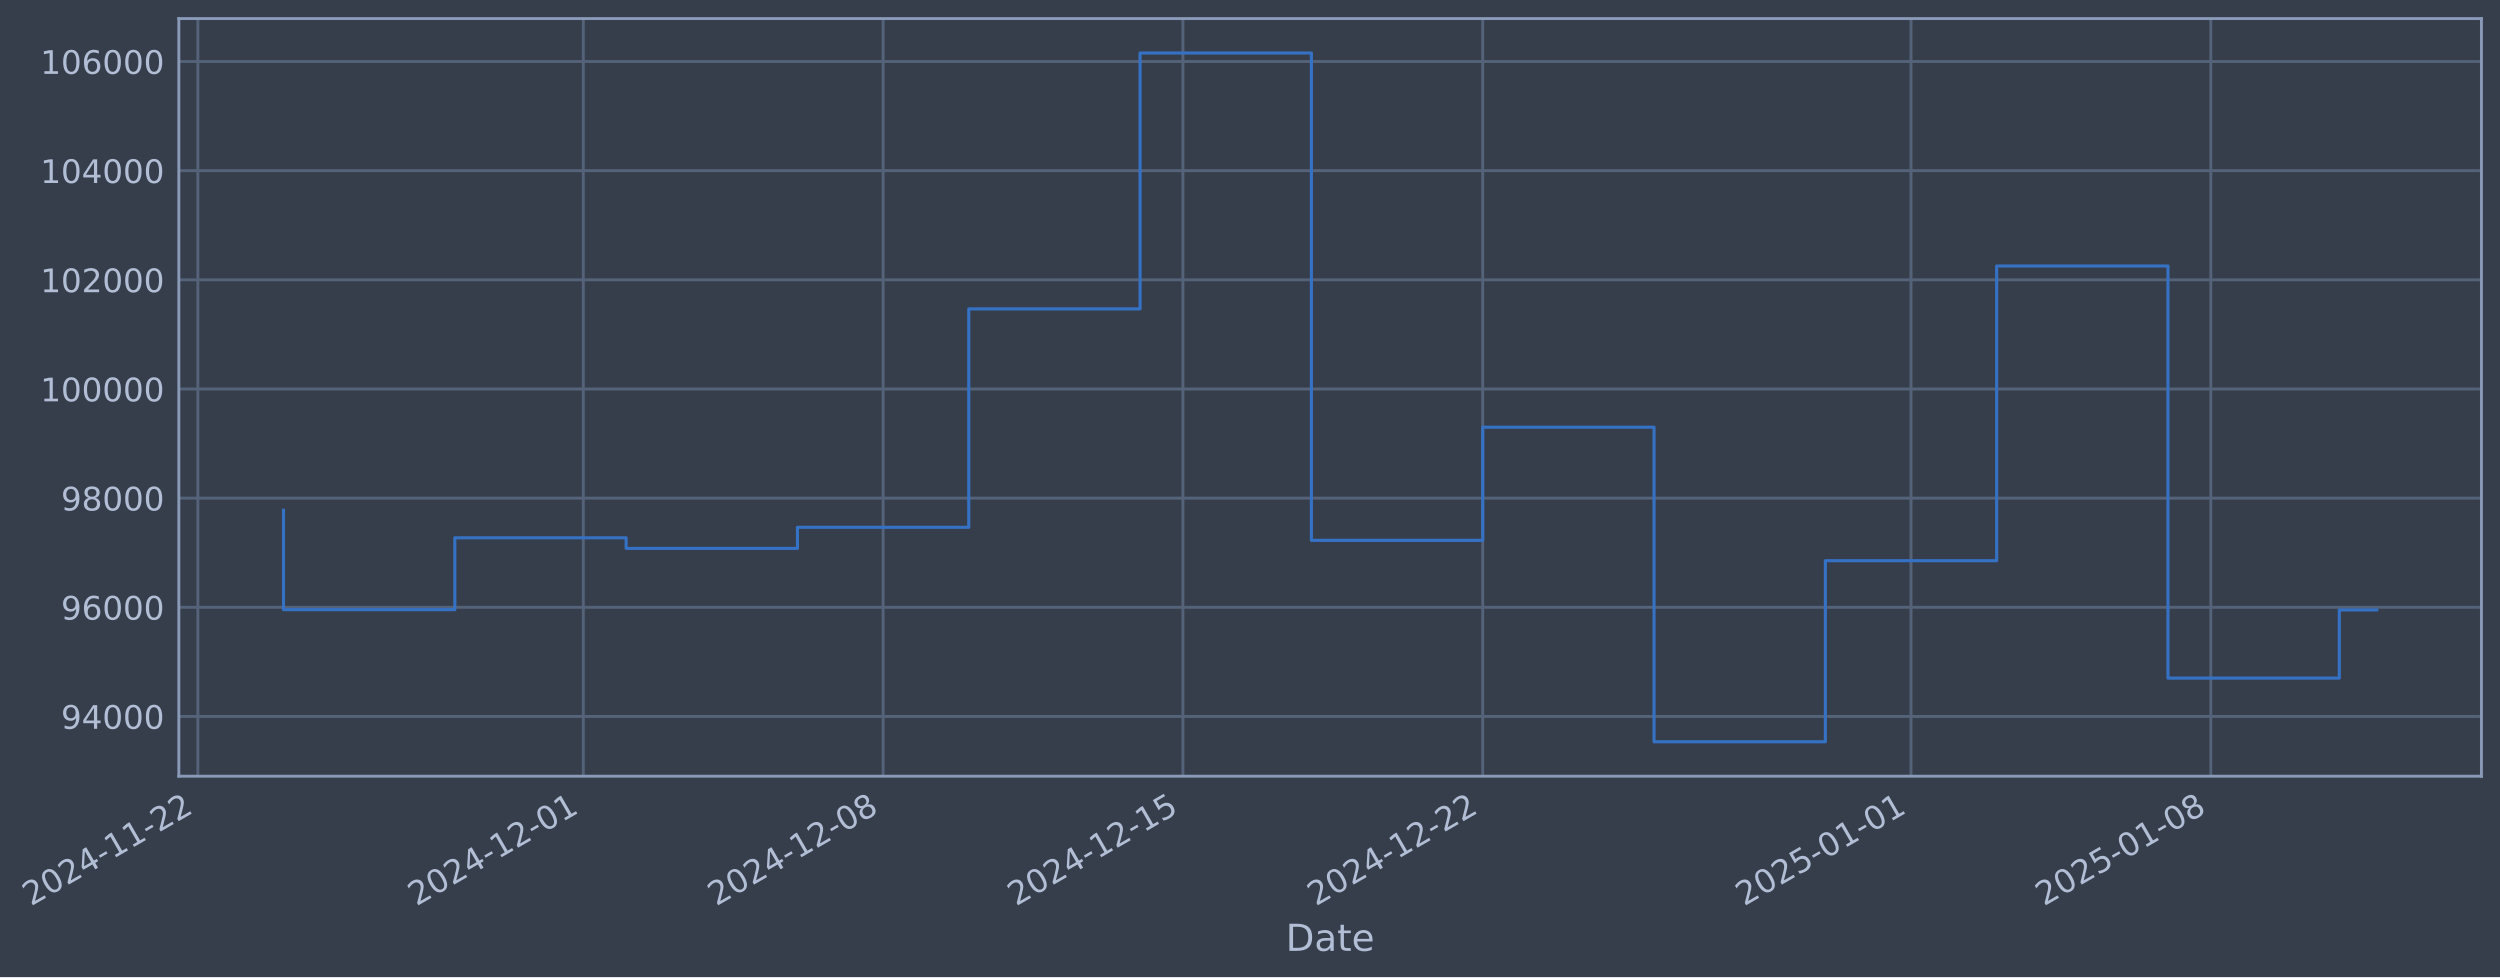
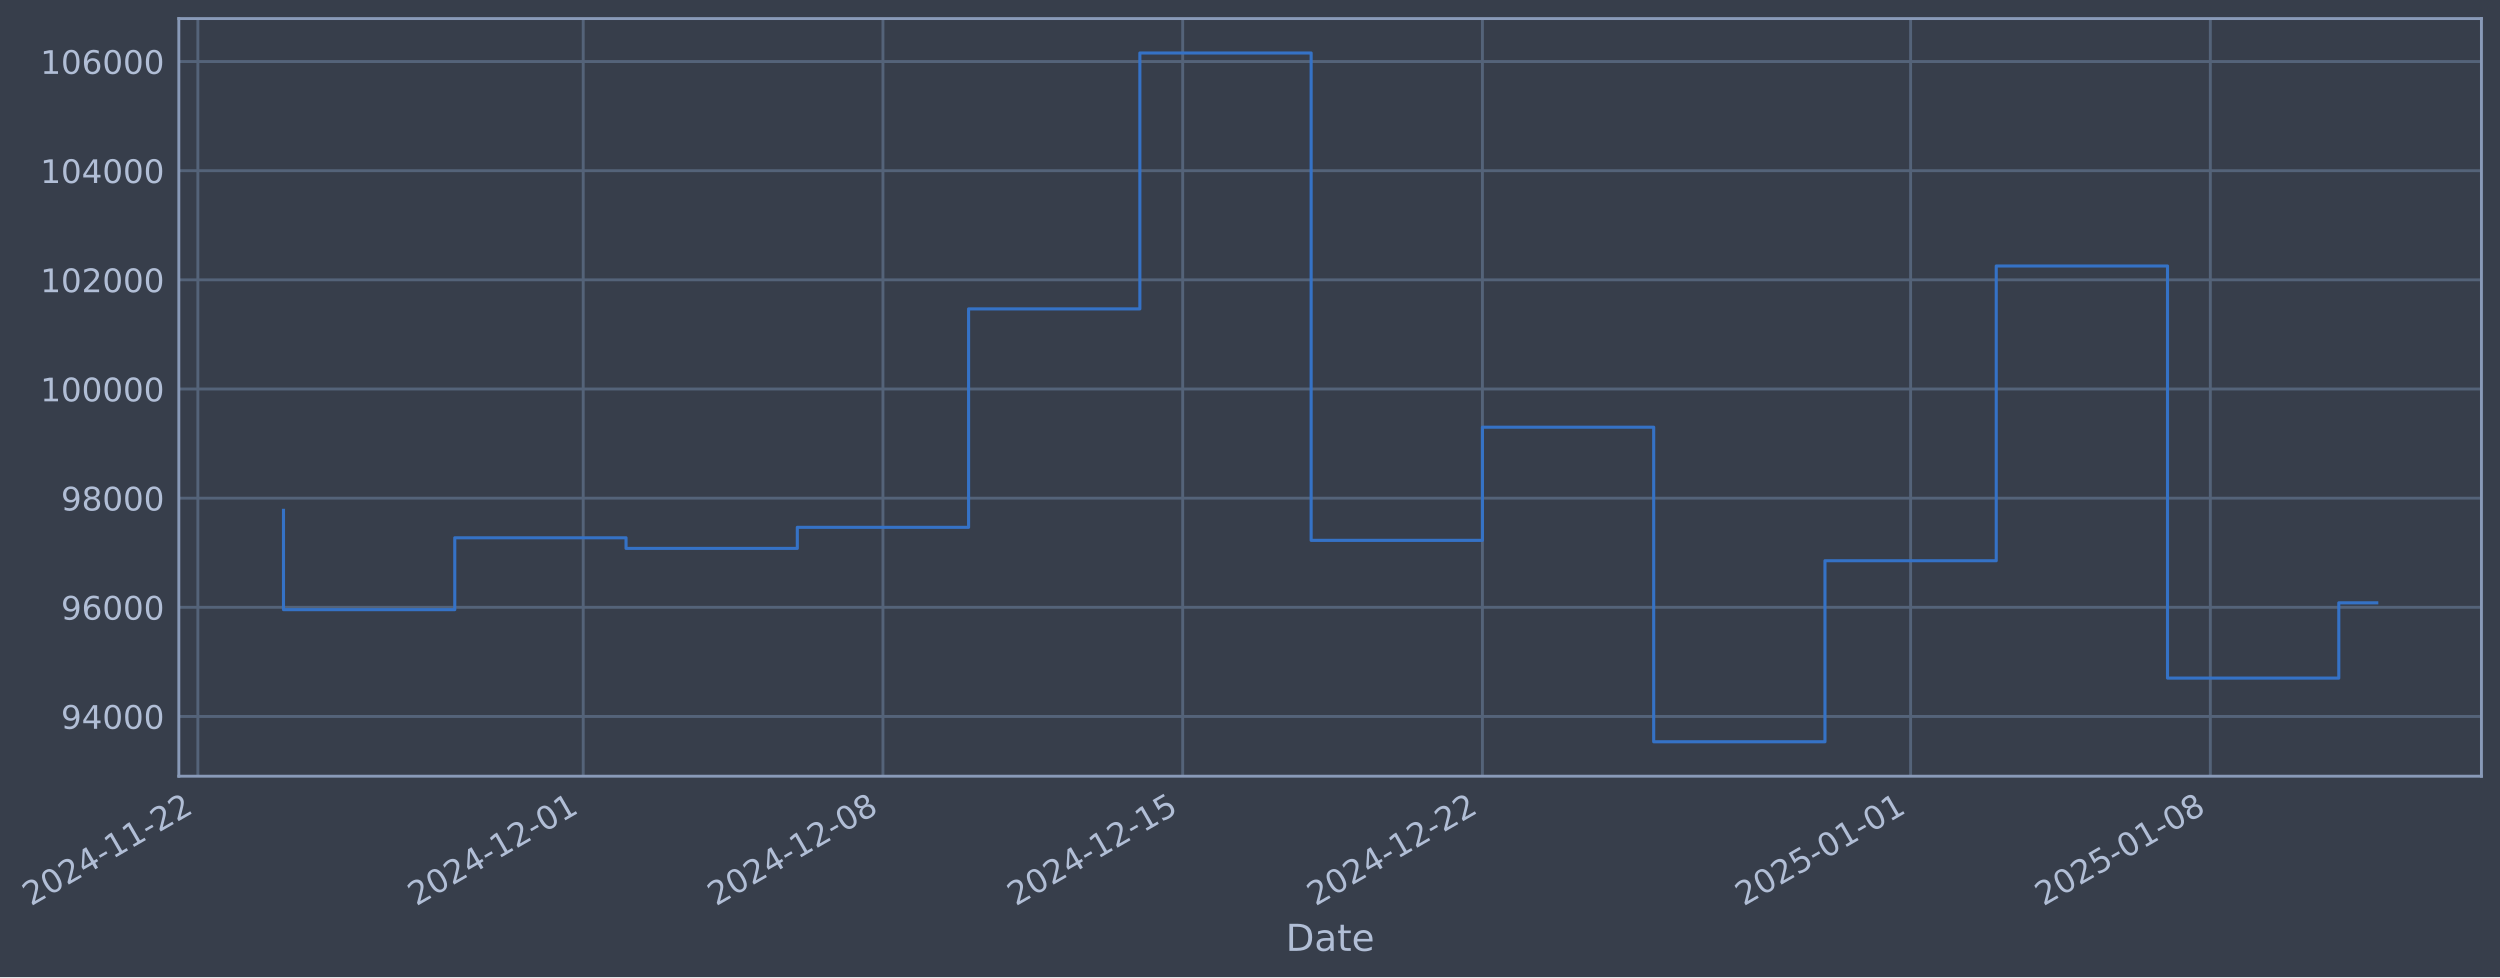
- <svg xmlns="http://www.w3.org/2000/svg" xmlns:xlink="http://www.w3.org/1999/xlink" width="969.343pt" height="378.87pt" viewBox="0 0 969.343 378.87" version="1.1">
+ <svg xmlns="http://www.w3.org/2000/svg" xmlns:xlink="http://www.w3.org/1999/xlink" width="969.335pt" height="378.87pt" viewBox="0 0 969.335 378.87" version="1.1">
  <defs>
    <style type="text/css">*{stroke-linejoin: round; stroke-linecap: butt}</style>
  </defs>
  <g id="figure_1">
    <g id="patch_1">
-       <path d="M 0 378.87  L 969.343 378.87  L 969.343 0  L 0 0  z " style="fill: #373e4b" />
+       <path d="M 0 378.87  L 969.335 378.87  L 969.335 0  L 0 0  z " style="fill: #373e4b" />
    </g>
    <g id="axes_1">
      <g id="patch_2">
-         <path d="M 69.343 300.96  L 962.143 300.96  L 962.143 7.2  L 69.343 7.2  z " style="fill: #373e4b" />
+         <path d="M 69.335 300.96  L 962.135 300.96  L 962.135 7.2  L 69.335 7.2  z " style="fill: #373e4b" />
      </g>
      <g id="matplotlib.axis_1">
        <g id="xtick_1">
          <g id="line2d_1">
-             <path d="M 76.713 300.96  L 76.713 7.2  " clip-path="url(#pb6ed8efe00)" style="fill: none; stroke: #546379; stroke-width: 1.12; stroke-linecap: square" />
+             <path d="M 76.713 300.96  L 76.713 7.2  " clip-path="url(#pbb7e78d494)" style="fill: none; stroke: #546379; stroke-width: 1.12; stroke-linecap: square" />
          </g>
          <g id="line2d_2" />
          <g id="text_1">
            <g style="fill: #b1bed6" transform="translate(11.98702 351.4642) rotate(-30) scale(0.126 -0.126)">
              <defs>
                <path id="DejaVuSans-32" d="M 1228 531  L 3431 531  L 3431 0  L 469 0  L 469 531  Q 828 903 1448 1529  Q 2069 2156 2228 2338  Q 2531 2678 2651 2914  Q 2772 3150 2772 3378  Q 2772 3750 2511 3984  Q 2250 4219 1831 4219  Q 1534 4219 1204 4116  Q 875 4013 500 3803  L 500 4441  Q 881 4594 1212 4672  Q 1544 4750 1819 4750  Q 2544 4750 2975 4387  Q 3406 4025 3406 3419  Q 3406 3131 3298 2873  Q 3191 2616 2906 2266  Q 2828 2175 2409 1742  Q 1991 1309 1228 531  z " transform="scale(0.015625)" />
                <path id="DejaVuSans-30" d="M 2034 4250  Q 1547 4250 1301 3770  Q 1056 3291 1056 2328  Q 1056 1369 1301 889  Q 1547 409 2034 409  Q 2525 409 2770 889  Q 3016 1369 3016 2328  Q 3016 3291 2770 3770  Q 2525 4250 2034 4250  z M 2034 4750  Q 2819 4750 3233 4129  Q 3647 3509 3647 2328  Q 3647 1150 3233 529  Q 2819 -91 2034 -91  Q 1250 -91 836 529  Q 422 1150 422 2328  Q 422 3509 836 4129  Q 1250 4750 2034 4750  z " transform="scale(0.015625)" />
                <path id="DejaVuSans-34" d="M 2419 4116  L 825 1625  L 2419 1625  L 2419 4116  z M 2253 4666  L 3047 4666  L 3047 1625  L 3713 1625  L 3713 1100  L 3047 1100  L 3047 0  L 2419 0  L 2419 1100  L 313 1100  L 313 1709  L 2253 4666  z " transform="scale(0.015625)" />
                <path id="DejaVuSans-2d" d="M 313 2009  L 1997 2009  L 1997 1497  L 313 1497  L 313 2009  z " transform="scale(0.015625)" />
                <path id="DejaVuSans-31" d="M 794 531  L 1825 531  L 1825 4091  L 703 3866  L 703 4441  L 1819 4666  L 2450 4666  L 2450 531  L 3481 531  L 3481 0  L 794 0  L 794 531  z " transform="scale(0.015625)" />
              </defs>
              <use xlink:href="#DejaVuSans-32" />
              <use xlink:href="#DejaVuSans-30" transform="translate(63.62305 0)" />
              <use xlink:href="#DejaVuSans-32" transform="translate(127.2461 0)" />
              <use xlink:href="#DejaVuSans-34" transform="translate(190.8691 0)" />
              <use xlink:href="#DejaVuSans-2d" transform="translate(254.4922 0)" />
              <use xlink:href="#DejaVuSans-31" transform="translate(290.5762 0)" />
              <use xlink:href="#DejaVuSans-31" transform="translate(354.1992 0)" />
              <use xlink:href="#DejaVuSans-2d" transform="translate(417.8223 0)" />
              <use xlink:href="#DejaVuSans-32" transform="translate(453.9062 0)" />
              <use xlink:href="#DejaVuSans-32" transform="translate(517.5293 0)" />
            </g>
          </g>
        </g>
        <g id="xtick_2">
          <g id="line2d_3">
-             <path d="M 226.17 300.96  L 226.17 7.2  " clip-path="url(#pb6ed8efe00)" style="fill: none; stroke: #546379; stroke-width: 1.12; stroke-linecap: square" />
+             <path d="M 226.133 300.96  L 226.133 7.2  " clip-path="url(#pbb7e78d494)" style="fill: none; stroke: #546379; stroke-width: 1.12; stroke-linecap: square" />
          </g>
          <g id="line2d_4" />
          <g id="text_2">
-             <g style="fill: #b1bed6" transform="translate(161.4445 351.4642) rotate(-30) scale(0.126 -0.126)">
+             <g style="fill: #b1bed6" transform="translate(161.4078 351.4642) rotate(-30) scale(0.126 -0.126)">
              <use xlink:href="#DejaVuSans-32" />
              <use xlink:href="#DejaVuSans-30" transform="translate(63.62305 0)" />
              <use xlink:href="#DejaVuSans-32" transform="translate(127.2461 0)" />
              <use xlink:href="#DejaVuSans-34" transform="translate(190.8691 0)" />
              <use xlink:href="#DejaVuSans-2d" transform="translate(254.4922 0)" />
              <use xlink:href="#DejaVuSans-31" transform="translate(290.5762 0)" />
              <use xlink:href="#DejaVuSans-32" transform="translate(354.1992 0)" />
              <use xlink:href="#DejaVuSans-2d" transform="translate(417.8223 0)" />
              <use xlink:href="#DejaVuSans-30" transform="translate(453.9062 0)" />
              <use xlink:href="#DejaVuSans-31" transform="translate(517.5293 0)" />
            </g>
          </g>
        </g>
        <g id="xtick_3">
          <g id="line2d_5">
-             <path d="M 342.415 300.96  L 342.415 7.2  " clip-path="url(#pb6ed8efe00)" style="fill: none; stroke: #546379; stroke-width: 1.12; stroke-linecap: square" />
+             <path d="M 342.349 300.96  L 342.349 7.2  " clip-path="url(#pbb7e78d494)" style="fill: none; stroke: #546379; stroke-width: 1.12; stroke-linecap: square" />
          </g>
          <g id="line2d_6" />
          <g id="text_3">
-             <g style="fill: #b1bed6" transform="translate(277.6891 351.4642) rotate(-30) scale(0.126 -0.126)">
+             <g style="fill: #b1bed6" transform="translate(277.6239 351.4642) rotate(-30) scale(0.126 -0.126)">
              <defs>
                <path id="DejaVuSans-38" d="M 2034 2216  Q 1584 2216 1326 1975  Q 1069 1734 1069 1313  Q 1069 891 1326 650  Q 1584 409 2034 409  Q 2484 409 2743 651  Q 3003 894 3003 1313  Q 3003 1734 2745 1975  Q 2488 2216 2034 2216  z M 1403 2484  Q 997 2584 770 2862  Q 544 3141 544 3541  Q 544 4100 942 4425  Q 1341 4750 2034 4750  Q 2731 4750 3128 4425  Q 3525 4100 3525 3541  Q 3525 3141 3298 2862  Q 3072 2584 2669 2484  Q 3125 2378 3379 2068  Q 3634 1759 3634 1313  Q 3634 634 3220 271  Q 2806 -91 2034 -91  Q 1263 -91 848 271  Q 434 634 434 1313  Q 434 1759 690 2068  Q 947 2378 1403 2484  z M 1172 3481  Q 1172 3119 1398 2916  Q 1625 2713 2034 2713  Q 2441 2713 2670 2916  Q 2900 3119 2900 3481  Q 2900 3844 2670 4047  Q 2441 4250 2034 4250  Q 1625 4250 1398 4047  Q 1172 3844 1172 3481  z " transform="scale(0.015625)" />
              </defs>
              <use xlink:href="#DejaVuSans-32" />
              <use xlink:href="#DejaVuSans-30" transform="translate(63.62305 0)" />
              <use xlink:href="#DejaVuSans-32" transform="translate(127.2461 0)" />
              <use xlink:href="#DejaVuSans-34" transform="translate(190.8691 0)" />
              <use xlink:href="#DejaVuSans-2d" transform="translate(254.4922 0)" />
              <use xlink:href="#DejaVuSans-31" transform="translate(290.5762 0)" />
              <use xlink:href="#DejaVuSans-32" transform="translate(354.1992 0)" />
              <use xlink:href="#DejaVuSans-2d" transform="translate(417.8223 0)" />
              <use xlink:href="#DejaVuSans-30" transform="translate(453.9062 0)" />
              <use xlink:href="#DejaVuSans-38" transform="translate(517.5293 0)" />
            </g>
          </g>
        </g>
        <g id="xtick_4">
          <g id="line2d_7">
-             <path d="M 458.659 300.96  L 458.659 7.2  " clip-path="url(#pb6ed8efe00)" style="fill: none; stroke: #546379; stroke-width: 1.12; stroke-linecap: square" />
+             <path d="M 458.566 300.96  L 458.566 7.2  " clip-path="url(#pbb7e78d494)" style="fill: none; stroke: #546379; stroke-width: 1.12; stroke-linecap: square" />
          </g>
          <g id="line2d_8" />
          <g id="text_4">
-             <g style="fill: #b1bed6" transform="translate(393.9338 351.4642) rotate(-30) scale(0.126 -0.126)">
+             <g style="fill: #b1bed6" transform="translate(393.84 351.4642) rotate(-30) scale(0.126 -0.126)">
              <defs>
                <path id="DejaVuSans-35" d="M 691 4666  L 3169 4666  L 3169 4134  L 1269 4134  L 1269 2991  Q 1406 3038 1543 3061  Q 1681 3084 1819 3084  Q 2600 3084 3056 2656  Q 3513 2228 3513 1497  Q 3513 744 3044 326  Q 2575 -91 1722 -91  Q 1428 -91 1123 -41  Q 819 9 494 109  L 494 744  Q 775 591 1075 516  Q 1375 441 1709 441  Q 2250 441 2565 725  Q 2881 1009 2881 1497  Q 2881 1984 2565 2268  Q 2250 2553 1709 2553  Q 1456 2553 1204 2497  Q 953 2441 691 2322  L 691 4666  z " transform="scale(0.015625)" />
              </defs>
              <use xlink:href="#DejaVuSans-32" />
              <use xlink:href="#DejaVuSans-30" transform="translate(63.62305 0)" />
              <use xlink:href="#DejaVuSans-32" transform="translate(127.2461 0)" />
              <use xlink:href="#DejaVuSans-34" transform="translate(190.8691 0)" />
              <use xlink:href="#DejaVuSans-2d" transform="translate(254.4922 0)" />
              <use xlink:href="#DejaVuSans-31" transform="translate(290.5762 0)" />
              <use xlink:href="#DejaVuSans-32" transform="translate(354.1992 0)" />
              <use xlink:href="#DejaVuSans-2d" transform="translate(417.8223 0)" />
              <use xlink:href="#DejaVuSans-31" transform="translate(453.9062 0)" />
              <use xlink:href="#DejaVuSans-35" transform="translate(517.5293 0)" />
            </g>
          </g>
        </g>
        <g id="xtick_5">
          <g id="line2d_9">
-             <path d="M 574.904 300.96  L 574.904 7.2  " clip-path="url(#pb6ed8efe00)" style="fill: none; stroke: #546379; stroke-width: 1.12; stroke-linecap: square" />
+             <path d="M 574.782 300.96  L 574.782 7.2  " clip-path="url(#pbb7e78d494)" style="fill: none; stroke: #546379; stroke-width: 1.12; stroke-linecap: square" />
          </g>
          <g id="line2d_10" />
          <g id="text_5">
-             <g style="fill: #b1bed6" transform="translate(510.1785 351.4642) rotate(-30) scale(0.126 -0.126)">
+             <g style="fill: #b1bed6" transform="translate(510.0562 351.4642) rotate(-30) scale(0.126 -0.126)">
              <use xlink:href="#DejaVuSans-32" />
              <use xlink:href="#DejaVuSans-30" transform="translate(63.62305 0)" />
              <use xlink:href="#DejaVuSans-32" transform="translate(127.2461 0)" />
              <use xlink:href="#DejaVuSans-34" transform="translate(190.8691 0)" />
              <use xlink:href="#DejaVuSans-2d" transform="translate(254.4922 0)" />
              <use xlink:href="#DejaVuSans-31" transform="translate(290.5762 0)" />
              <use xlink:href="#DejaVuSans-32" transform="translate(354.1992 0)" />
              <use xlink:href="#DejaVuSans-2d" transform="translate(417.8223 0)" />
              <use xlink:href="#DejaVuSans-32" transform="translate(453.9062 0)" />
              <use xlink:href="#DejaVuSans-32" transform="translate(517.5293 0)" />
            </g>
          </g>
        </g>
        <g id="xtick_6">
          <g id="line2d_11">
-             <path d="M 740.968 300.96  L 740.968 7.2  " clip-path="url(#pb6ed8efe00)" style="fill: none; stroke: #546379; stroke-width: 1.12; stroke-linecap: square" />
+             <path d="M 740.805 300.96  L 740.805 7.2  " clip-path="url(#pbb7e78d494)" style="fill: none; stroke: #546379; stroke-width: 1.12; stroke-linecap: square" />
          </g>
          <g id="line2d_12" />
          <g id="text_6">
-             <g style="fill: #b1bed6" transform="translate(676.2423 351.4642) rotate(-30) scale(0.126 -0.126)">
+             <g style="fill: #b1bed6" transform="translate(676.0792 351.4642) rotate(-30) scale(0.126 -0.126)">
              <use xlink:href="#DejaVuSans-32" />
              <use xlink:href="#DejaVuSans-30" transform="translate(63.62305 0)" />
              <use xlink:href="#DejaVuSans-32" transform="translate(127.2461 0)" />
              <use xlink:href="#DejaVuSans-35" transform="translate(190.8691 0)" />
              <use xlink:href="#DejaVuSans-2d" transform="translate(254.4922 0)" />
              <use xlink:href="#DejaVuSans-30" transform="translate(290.5762 0)" />
              <use xlink:href="#DejaVuSans-31" transform="translate(354.1992 0)" />
              <use xlink:href="#DejaVuSans-2d" transform="translate(417.8223 0)" />
              <use xlink:href="#DejaVuSans-30" transform="translate(453.9062 0)" />
              <use xlink:href="#DejaVuSans-31" transform="translate(517.5293 0)" />
            </g>
          </g>
        </g>
        <g id="xtick_7">
          <g id="line2d_13">
-             <path d="M 857.212 300.96  L 857.212 7.2  " clip-path="url(#pb6ed8efe00)" style="fill: none; stroke: #546379; stroke-width: 1.12; stroke-linecap: square" />
+             <path d="M 857.021 300.96  L 857.021 7.2  " clip-path="url(#pbb7e78d494)" style="fill: none; stroke: #546379; stroke-width: 1.12; stroke-linecap: square" />
          </g>
          <g id="line2d_14" />
          <g id="text_7">
-             <g style="fill: #b1bed6" transform="translate(792.487 351.4642) rotate(-30) scale(0.126 -0.126)">
+             <g style="fill: #b1bed6" transform="translate(792.2954 351.4642) rotate(-30) scale(0.126 -0.126)">
              <use xlink:href="#DejaVuSans-32" />
              <use xlink:href="#DejaVuSans-30" transform="translate(63.62305 0)" />
              <use xlink:href="#DejaVuSans-32" transform="translate(127.2461 0)" />
              <use xlink:href="#DejaVuSans-35" transform="translate(190.8691 0)" />
              <use xlink:href="#DejaVuSans-2d" transform="translate(254.4922 0)" />
              <use xlink:href="#DejaVuSans-30" transform="translate(290.5762 0)" />
              <use xlink:href="#DejaVuSans-31" transform="translate(354.1992 0)" />
              <use xlink:href="#DejaVuSans-2d" transform="translate(417.8223 0)" />
              <use xlink:href="#DejaVuSans-30" transform="translate(453.9062 0)" />
              <use xlink:href="#DejaVuSans-38" transform="translate(517.5293 0)" />
            </g>
          </g>
        </g>
        <g id="text_8">
-           <g style="fill: #b1bed6" transform="translate(498.5343 368.6753) scale(0.144 -0.144)">
+           <g style="fill: #b1bed6" transform="translate(498.5262 368.6753) scale(0.144 -0.144)">
            <defs>
              <path id="DejaVuSans-44" d="M 1259 4147  L 1259 519  L 2022 519  Q 2988 519 3436 956  Q 3884 1394 3884 2338  Q 3884 3275 3436 3711  Q 2988 4147 2022 4147  L 1259 4147  z M 628 4666  L 1925 4666  Q 3281 4666 3915 4102  Q 4550 3538 4550 2338  Q 4550 1131 3912 565  Q 3275 0 1925 0  L 628 0  L 628 4666  z " transform="scale(0.015625)" />
              <path id="DejaVuSans-61" d="M 2194 1759  Q 1497 1759 1228 1600  Q 959 1441 959 1056  Q 959 750 1161 570  Q 1363 391 1709 391  Q 2188 391 2477 730  Q 2766 1069 2766 1631  L 2766 1759  L 2194 1759  z M 3341 1997  L 3341 0  L 2766 0  L 2766 531  Q 2569 213 2275 61  Q 1981 -91 1556 -91  Q 1019 -91 701 211  Q 384 513 384 1019  Q 384 1609 779 1909  Q 1175 2209 1959 2209  L 2766 2209  L 2766 2266  Q 2766 2663 2505 2880  Q 2244 3097 1772 3097  Q 1472 3097 1187 3025  Q 903 2953 641 2809  L 641 3341  Q 956 3463 1253 3523  Q 1550 3584 1831 3584  Q 2591 3584 2966 3190  Q 3341 2797 3341 1997  z " transform="scale(0.015625)" />
              <path id="DejaVuSans-74" d="M 1172 4494  L 1172 3500  L 2356 3500  L 2356 3053  L 1172 3053  L 1172 1153  Q 1172 725 1289 603  Q 1406 481 1766 481  L 2356 481  L 2356 0  L 1766 0  Q 1100 0 847 248  Q 594 497 594 1153  L 594 3053  L 172 3053  L 172 3500  L 594 3500  L 594 4494  L 1172 4494  z " transform="scale(0.015625)" />
              <path id="DejaVuSans-65" d="M 3597 1894  L 3597 1613  L 953 1613  Q 991 1019 1311 708  Q 1631 397 2203 397  Q 2534 397 2845 478  Q 3156 559 3463 722  L 3463 178  Q 3153 47 2828 -22  Q 2503 -91 2169 -91  Q 1331 -91 842 396  Q 353 884 353 1716  Q 353 2575 817 3079  Q 1281 3584 2069 3584  Q 2775 3584 3186 3129  Q 3597 2675 3597 1894  z M 3022 2063  Q 3016 2534 2758 2815  Q 2500 3097 2075 3097  Q 1594 3097 1305 2825  Q 1016 2553 972 2059  L 3022 2063  z " transform="scale(0.015625)" />
            </defs>
            <use xlink:href="#DejaVuSans-44" />
            <use xlink:href="#DejaVuSans-61" transform="translate(77.00195 0)" />
            <use xlink:href="#DejaVuSans-74" transform="translate(138.2812 0)" />
            <use xlink:href="#DejaVuSans-65" transform="translate(177.4902 0)" />
          </g>
        </g>
      </g>
      <g id="matplotlib.axis_2">
        <g id="ytick_1">
          <g id="line2d_15">
-             <path d="M 69.343 277.797  L 962.143 277.797  " clip-path="url(#pb6ed8efe00)" style="fill: none; stroke: #546379; stroke-width: 1.12; stroke-linecap: square" />
+             <path d="M 69.335 277.797  L 962.135 277.797  " clip-path="url(#pbb7e78d494)" style="fill: none; stroke: #546379; stroke-width: 1.12; stroke-linecap: square" />
          </g>
          <g id="line2d_16" />
          <g id="text_9">
-             <g style="fill: #b1bed6" transform="translate(23.65972 282.5841) scale(0.126 -0.126)">
+             <g style="fill: #b1bed6" transform="translate(23.65157 282.5841) scale(0.126 -0.126)">
              <defs>
                <path id="DejaVuSans-39" d="M 703 97  L 703 672  Q 941 559 1184 500  Q 1428 441 1663 441  Q 2288 441 2617 861  Q 2947 1281 2994 2138  Q 2813 1869 2534 1725  Q 2256 1581 1919 1581  Q 1219 1581 811 2004  Q 403 2428 403 3163  Q 403 3881 828 4315  Q 1253 4750 1959 4750  Q 2769 4750 3195 4129  Q 3622 3509 3622 2328  Q 3622 1225 3098 567  Q 2575 -91 1691 -91  Q 1453 -91 1209 -44  Q 966 3 703 97  z M 1959 2075  Q 2384 2075 2632 2365  Q 2881 2656 2881 3163  Q 2881 3666 2632 3958  Q 2384 4250 1959 4250  Q 1534 4250 1286 3958  Q 1038 3666 1038 3163  Q 1038 2656 1286 2365  Q 1534 2075 1959 2075  z " transform="scale(0.015625)" />
              </defs>
              <use xlink:href="#DejaVuSans-39" />
              <use xlink:href="#DejaVuSans-34" transform="translate(63.62305 0)" />
              <use xlink:href="#DejaVuSans-30" transform="translate(127.2461 0)" />
              <use xlink:href="#DejaVuSans-30" transform="translate(190.8691 0)" />
              <use xlink:href="#DejaVuSans-30" transform="translate(254.4922 0)" />
            </g>
          </g>
        </g>
        <g id="ytick_2">
          <g id="line2d_17">
-             <path d="M 69.343 235.473  L 962.143 235.473  " clip-path="url(#pb6ed8efe00)" style="fill: none; stroke: #546379; stroke-width: 1.12; stroke-linecap: square" />
+             <path d="M 69.335 235.473  L 962.135 235.473  " clip-path="url(#pbb7e78d494)" style="fill: none; stroke: #546379; stroke-width: 1.12; stroke-linecap: square" />
          </g>
          <g id="line2d_18" />
          <g id="text_10">
-             <g style="fill: #b1bed6" transform="translate(23.65972 240.2602) scale(0.126 -0.126)">
+             <g style="fill: #b1bed6" transform="translate(23.65157 240.2602) scale(0.126 -0.126)">
              <defs>
                <path id="DejaVuSans-36" d="M 2113 2584  Q 1688 2584 1439 2293  Q 1191 2003 1191 1497  Q 1191 994 1439 701  Q 1688 409 2113 409  Q 2538 409 2786 701  Q 3034 994 3034 1497  Q 3034 2003 2786 2293  Q 2538 2584 2113 2584  z M 3366 4563  L 3366 3988  Q 3128 4100 2886 4159  Q 2644 4219 2406 4219  Q 1781 4219 1451 3797  Q 1122 3375 1075 2522  Q 1259 2794 1537 2939  Q 1816 3084 2150 3084  Q 2853 3084 3261 2657  Q 3669 2231 3669 1497  Q 3669 778 3244 343  Q 2819 -91 2113 -91  Q 1303 -91 875 529  Q 447 1150 447 2328  Q 447 3434 972 4092  Q 1497 4750 2381 4750  Q 2619 4750 2861 4703  Q 3103 4656 3366 4563  z " transform="scale(0.015625)" />
              </defs>
              <use xlink:href="#DejaVuSans-39" />
              <use xlink:href="#DejaVuSans-36" transform="translate(63.62305 0)" />
              <use xlink:href="#DejaVuSans-30" transform="translate(127.2461 0)" />
              <use xlink:href="#DejaVuSans-30" transform="translate(190.8691 0)" />
              <use xlink:href="#DejaVuSans-30" transform="translate(254.4922 0)" />
            </g>
          </g>
        </g>
        <g id="ytick_3">
          <g id="line2d_19">
-             <path d="M 69.343 193.149  L 962.143 193.149  " clip-path="url(#pb6ed8efe00)" style="fill: none; stroke: #546379; stroke-width: 1.12; stroke-linecap: square" />
+             <path d="M 69.335 193.149  L 962.135 193.149  " clip-path="url(#pbb7e78d494)" style="fill: none; stroke: #546379; stroke-width: 1.12; stroke-linecap: square" />
          </g>
          <g id="line2d_20" />
          <g id="text_11">
-             <g style="fill: #b1bed6" transform="translate(23.65972 197.9364) scale(0.126 -0.126)">
+             <g style="fill: #b1bed6" transform="translate(23.65157 197.9364) scale(0.126 -0.126)">
              <use xlink:href="#DejaVuSans-39" />
              <use xlink:href="#DejaVuSans-38" transform="translate(63.62305 0)" />
              <use xlink:href="#DejaVuSans-30" transform="translate(127.2461 0)" />
              <use xlink:href="#DejaVuSans-30" transform="translate(190.8691 0)" />
              <use xlink:href="#DejaVuSans-30" transform="translate(254.4922 0)" />
            </g>
          </g>
        </g>
        <g id="ytick_4">
          <g id="line2d_21">
-             <path d="M 69.343 150.826  L 962.143 150.826  " clip-path="url(#pb6ed8efe00)" style="fill: none; stroke: #546379; stroke-width: 1.12; stroke-linecap: square" />
+             <path d="M 69.335 150.826  L 962.135 150.826  " clip-path="url(#pbb7e78d494)" style="fill: none; stroke: #546379; stroke-width: 1.12; stroke-linecap: square" />
          </g>
          <g id="line2d_22" />
          <g id="text_12">
-             <g style="fill: #b1bed6" transform="translate(15.64297 155.6126) scale(0.126 -0.126)">
+             <g style="fill: #b1bed6" transform="translate(15.63482 155.6126) scale(0.126 -0.126)">
              <use xlink:href="#DejaVuSans-31" />
              <use xlink:href="#DejaVuSans-30" transform="translate(63.62305 0)" />
              <use xlink:href="#DejaVuSans-30" transform="translate(127.2461 0)" />
              <use xlink:href="#DejaVuSans-30" transform="translate(190.8691 0)" />
              <use xlink:href="#DejaVuSans-30" transform="translate(254.4922 0)" />
              <use xlink:href="#DejaVuSans-30" transform="translate(318.1152 0)" />
            </g>
          </g>
        </g>
        <g id="ytick_5">
          <g id="line2d_23">
-             <path d="M 69.343 108.502  L 962.143 108.502  " clip-path="url(#pb6ed8efe00)" style="fill: none; stroke: #546379; stroke-width: 1.12; stroke-linecap: square" />
+             <path d="M 69.335 108.502  L 962.135 108.502  " clip-path="url(#pbb7e78d494)" style="fill: none; stroke: #546379; stroke-width: 1.12; stroke-linecap: square" />
          </g>
          <g id="line2d_24" />
          <g id="text_13">
-             <g style="fill: #b1bed6" transform="translate(15.64297 113.2888) scale(0.126 -0.126)">
+             <g style="fill: #b1bed6" transform="translate(15.63482 113.2888) scale(0.126 -0.126)">
              <use xlink:href="#DejaVuSans-31" />
              <use xlink:href="#DejaVuSans-30" transform="translate(63.62305 0)" />
              <use xlink:href="#DejaVuSans-32" transform="translate(127.2461 0)" />
              <use xlink:href="#DejaVuSans-30" transform="translate(190.8691 0)" />
              <use xlink:href="#DejaVuSans-30" transform="translate(254.4922 0)" />
              <use xlink:href="#DejaVuSans-30" transform="translate(318.1152 0)" />
            </g>
          </g>
        </g>
        <g id="ytick_6">
          <g id="line2d_25">
-             <path d="M 69.343 66.178  L 962.143 66.178  " clip-path="url(#pb6ed8efe00)" style="fill: none; stroke: #546379; stroke-width: 1.12; stroke-linecap: square" />
+             <path d="M 69.335 66.178  L 962.135 66.178  " clip-path="url(#pbb7e78d494)" style="fill: none; stroke: #546379; stroke-width: 1.12; stroke-linecap: square" />
          </g>
          <g id="line2d_26" />
          <g id="text_14">
-             <g style="fill: #b1bed6" transform="translate(15.64297 70.96502) scale(0.126 -0.126)">
+             <g style="fill: #b1bed6" transform="translate(15.63482 70.96502) scale(0.126 -0.126)">
              <use xlink:href="#DejaVuSans-31" />
              <use xlink:href="#DejaVuSans-30" transform="translate(63.62305 0)" />
              <use xlink:href="#DejaVuSans-34" transform="translate(127.2461 0)" />
              <use xlink:href="#DejaVuSans-30" transform="translate(190.8691 0)" />
              <use xlink:href="#DejaVuSans-30" transform="translate(254.4922 0)" />
              <use xlink:href="#DejaVuSans-30" transform="translate(318.1152 0)" />
            </g>
          </g>
        </g>
        <g id="ytick_7">
          <g id="line2d_27">
-             <path d="M 69.343 23.854  L 962.143 23.854  " clip-path="url(#pb6ed8efe00)" style="fill: none; stroke: #546379; stroke-width: 1.12; stroke-linecap: square" />
+             <path d="M 69.335 23.854  L 962.135 23.854  " clip-path="url(#pbb7e78d494)" style="fill: none; stroke: #546379; stroke-width: 1.12; stroke-linecap: square" />
          </g>
          <g id="line2d_28" />
          <g id="text_15">
-             <g style="fill: #b1bed6" transform="translate(15.64297 28.64121) scale(0.126 -0.126)">
+             <g style="fill: #b1bed6" transform="translate(15.63482 28.64121) scale(0.126 -0.126)">
              <use xlink:href="#DejaVuSans-31" />
              <use xlink:href="#DejaVuSans-30" transform="translate(63.62305 0)" />
              <use xlink:href="#DejaVuSans-36" transform="translate(127.2461 0)" />
              <use xlink:href="#DejaVuSans-30" transform="translate(190.8691 0)" />
              <use xlink:href="#DejaVuSans-30" transform="translate(254.4922 0)" />
              <use xlink:href="#DejaVuSans-30" transform="translate(318.1152 0)" />
            </g>
          </g>
        </g>
      </g>
      <g id="line2d_29">
-         <path d="M 109.925 197.87  L 109.925 236.383  L 176.351 236.383  L 176.351 208.521  L 242.776 208.521  L 242.776 212.628  L 309.202 212.628  L 309.202 204.459  L 375.627 204.459  L 375.627 119.77  L 442.053 119.77  L 442.053 20.553  L 508.478 20.553  L 508.478 209.517  L 574.904 209.517  L 574.904 165.636  L 641.33 165.636  L 641.33 287.607  L 707.755 287.607  L 707.755 217.409  L 774.181 217.409  L 774.181 103.141  L 840.606 103.141  L 840.606 262.927  L 907.032 262.927  L 907.032 236.486  L 921.562 236.486  " clip-path="url(#pb6ed8efe00)" style="fill: none; stroke: #3572c6; stroke-width: 1.2; stroke-linecap: square" />
+         <path d="M 109.917 197.87  L 109.917 236.383  L 176.326 236.383  L 176.326 208.521  L 242.736 208.521  L 242.736 212.628  L 309.145 212.628  L 309.145 204.459  L 375.554 204.459  L 375.554 119.77  L 441.963 119.77  L 441.963 20.553  L 508.372 20.553  L 508.372 209.517  L 574.782 209.517  L 574.782 165.636  L 641.191 165.636  L 641.191 287.607  L 707.6 287.607  L 707.6 217.409  L 774.009 217.409  L 774.009 103.141  L 840.419 103.141  L 840.419 262.927  L 906.828 262.927  L 906.828 233.74  L 921.553 233.74  " clip-path="url(#pbb7e78d494)" style="fill: none; stroke: #3572c6; stroke-width: 1.2; stroke-linecap: square" />
      </g>
      <g id="patch_3">
-         <path d="M 69.343 300.96  L 69.343 7.2  " style="fill: none; stroke: #899ab8; stroke-width: 1.12; stroke-linejoin: miter; stroke-linecap: square" />
+         <path d="M 69.335 300.96  L 69.335 7.2  " style="fill: none; stroke: #899ab8; stroke-width: 1.12; stroke-linejoin: miter; stroke-linecap: square" />
      </g>
      <g id="patch_4">
-         <path d="M 962.143 300.96  L 962.143 7.2  " style="fill: none; stroke: #899ab8; stroke-width: 1.12; stroke-linejoin: miter; stroke-linecap: square" />
+         <path d="M 962.135 300.96  L 962.135 7.2  " style="fill: none; stroke: #899ab8; stroke-width: 1.12; stroke-linejoin: miter; stroke-linecap: square" />
      </g>
      <g id="patch_5">
-         <path d="M 69.343 300.96  L 962.143 300.96  " style="fill: none; stroke: #899ab8; stroke-width: 1.12; stroke-linejoin: miter; stroke-linecap: square" />
+         <path d="M 69.335 300.96  L 962.135 300.96  " style="fill: none; stroke: #899ab8; stroke-width: 1.12; stroke-linejoin: miter; stroke-linecap: square" />
      </g>
      <g id="patch_6">
-         <path d="M 69.343 7.2  L 962.143 7.2  " style="fill: none; stroke: #899ab8; stroke-width: 1.12; stroke-linejoin: miter; stroke-linecap: square" />
+         <path d="M 69.335 7.2  L 962.135 7.2  " style="fill: none; stroke: #899ab8; stroke-width: 1.12; stroke-linejoin: miter; stroke-linecap: square" />
      </g>
    </g>
  </g>
  <defs>
-     <clipPath id="pb6ed8efe00">
-       <rect x="69.343" y="7.2" width="892.8" height="293.76" />
+     <clipPath id="pbb7e78d494">
+       <rect x="69.335" y="7.2" width="892.8" height="293.76" />
    </clipPath>
  </defs>
</svg>
